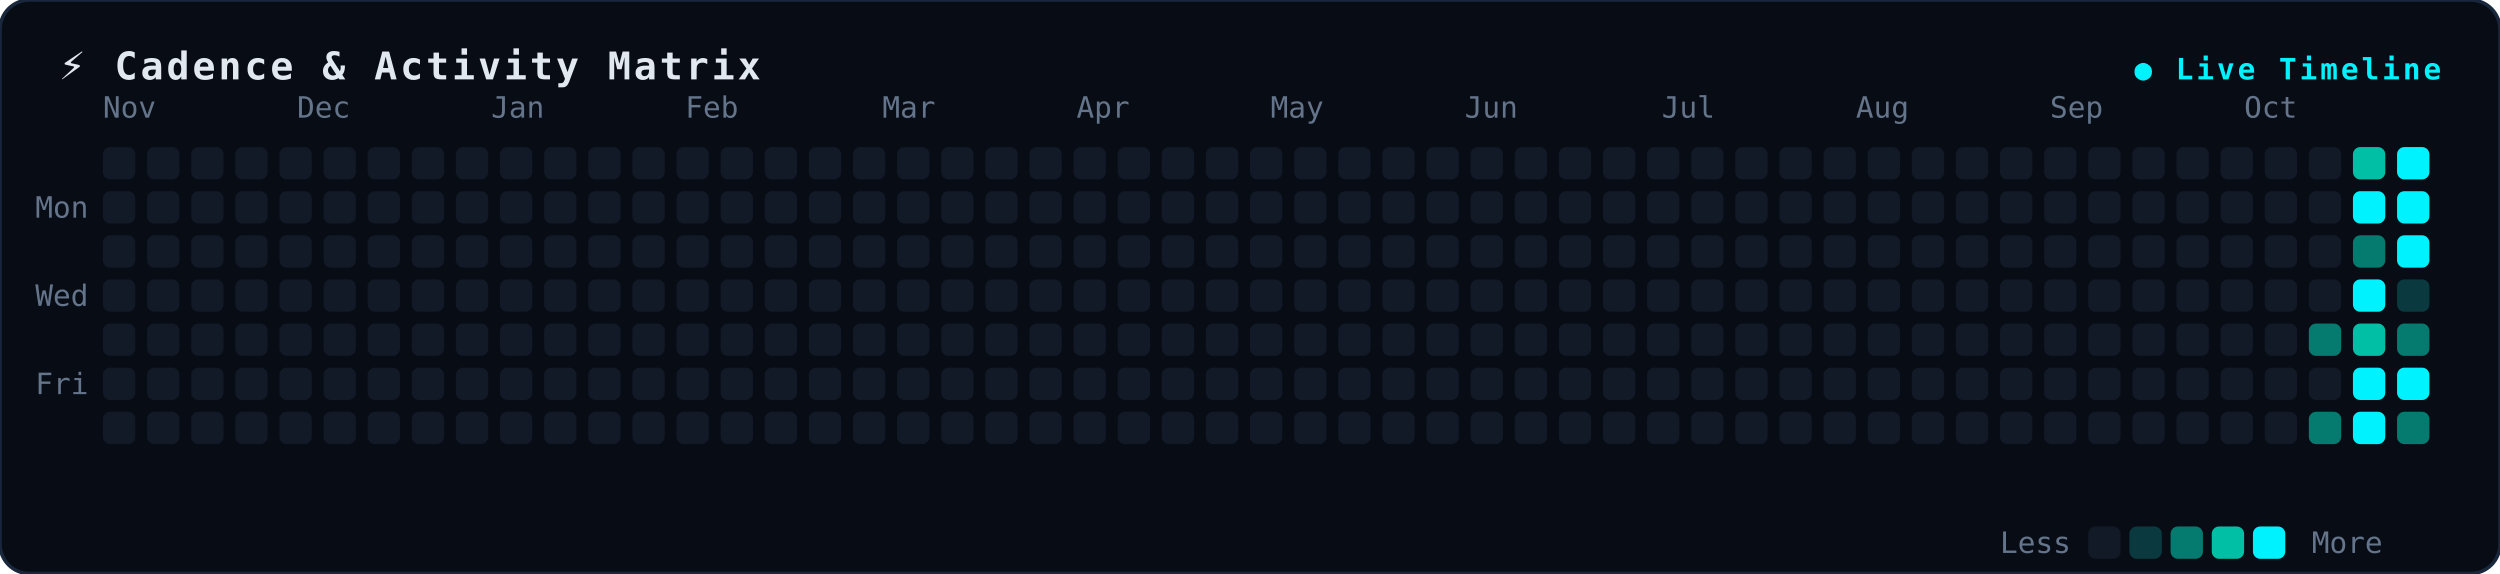
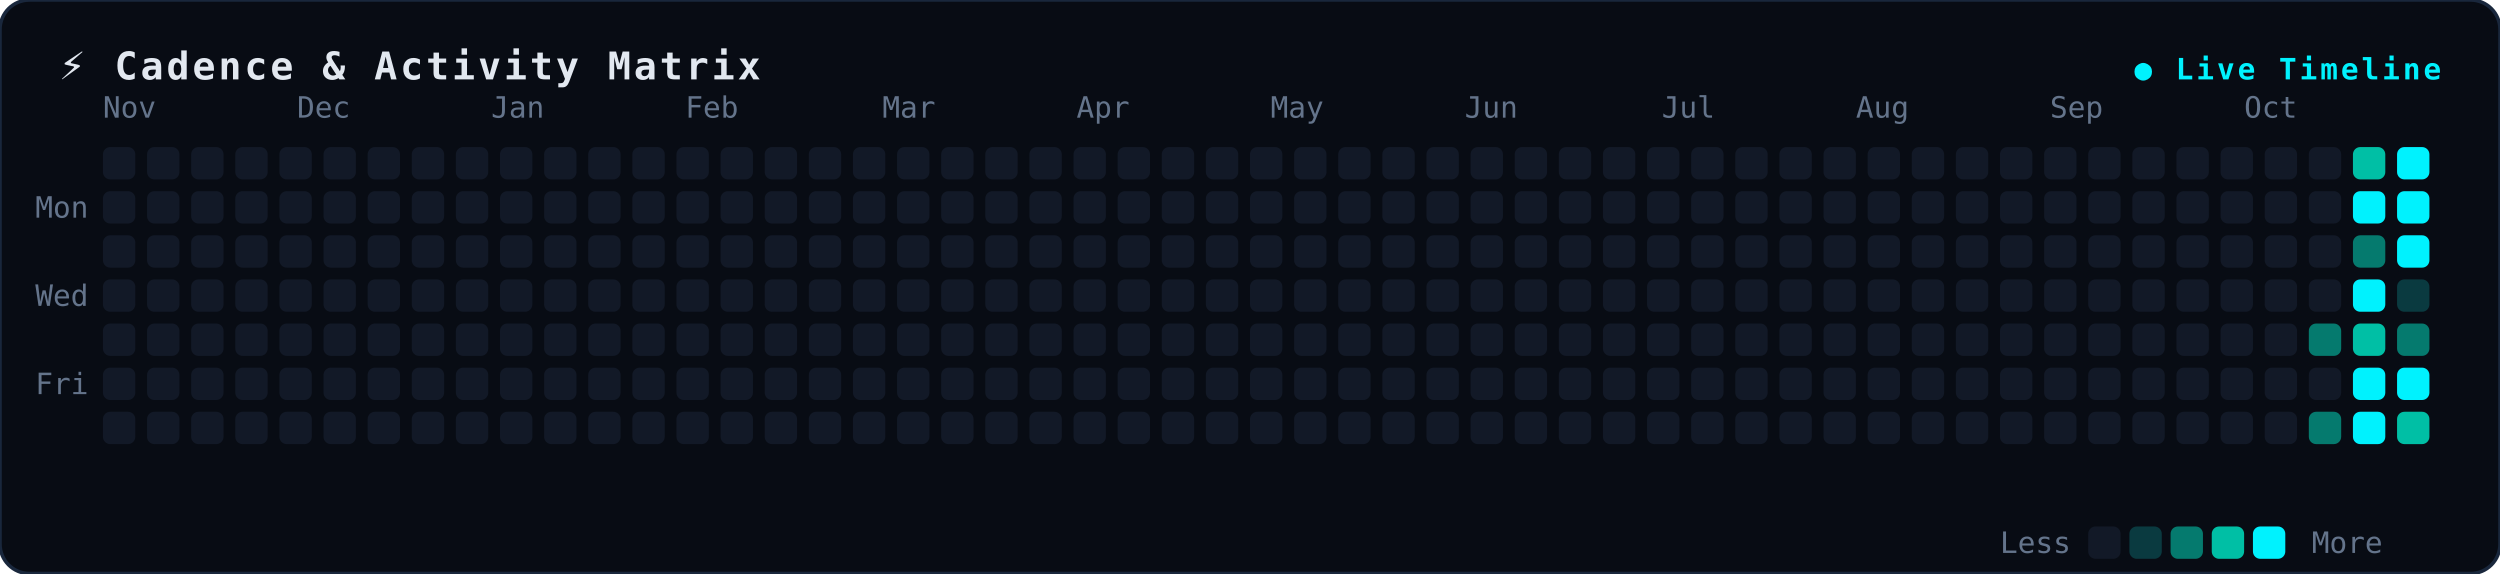
<svg xmlns="http://www.w3.org/2000/svg" width="850" height="195" viewBox="0 0 850 195" fill="none">
  <style>
.bg { fill: #080c14; stroke: #19273c; stroke-width: 1.2px; rx: 10px; }
.title { font-family: monospace, -apple-system, sans-serif; font-size: 13px; font-weight: 700; fill: #e2e8f0; letter-spacing: 1px; }
.badge { font-family: monospace, sans-serif; font-size: 10px; font-weight: 600; fill: #00f2fe; letter-spacing: 1px; }
.lbl { font-family: monospace, -apple-system, sans-serif; font-size: 10px; fill: #64748b; }
.dot { rx: 2.5px; ry: 2.5px; }
</style>
  <rect width="850" height="195" class="bg" />
  <text x="20" y="27" class="title">⚡ Cadence &amp; Activity Matrix</text>
  <text x="830" y="27" text-anchor="end" class="badge">● Live Timeline</text>
  <text x="12" y="74" class="lbl">Mon</text>
  <text x="12" y="104" class="lbl">Wed</text>
  <text x="12" y="134" class="lbl">Fri</text>
  <text x="35" y="40" class="lbl">Nov</text>
  <text x="101" y="40" class="lbl">Dec</text>
  <text x="167" y="40" class="lbl">Jan</text>
  <text x="233" y="40" class="lbl">Feb</text>
  <text x="300" y="40" class="lbl">Mar</text>
  <text x="366" y="40" class="lbl">Apr</text>
  <text x="432" y="40" class="lbl">May</text>
  <text x="498" y="40" class="lbl">Jun</text>
  <text x="565" y="40" class="lbl">Jul</text>
  <text x="631" y="40" class="lbl">Aug</text>
  <text x="697" y="40" class="lbl">Sep</text>
  <text x="763" y="40" class="lbl">Oct</text>
  <rect x="35" y="50" width="11" height="11" fill="#121927" class="dot" />
  <rect x="35" y="65" width="11" height="11" fill="#121927" class="dot" />
  <rect x="35" y="80" width="11" height="11" fill="#121927" class="dot" />
  <rect x="35" y="95" width="11" height="11" fill="#121927" class="dot" />
  <rect x="35" y="110" width="11" height="11" fill="#121927" class="dot" />
  <rect x="35" y="125" width="11" height="11" fill="#121927" class="dot" />
  <rect x="35" y="140" width="11" height="11" fill="#121927" class="dot" />
  <rect x="50" y="50" width="11" height="11" fill="#121927" class="dot" />
  <rect x="50" y="65" width="11" height="11" fill="#121927" class="dot" />
  <rect x="50" y="80" width="11" height="11" fill="#121927" class="dot" />
  <rect x="50" y="95" width="11" height="11" fill="#121927" class="dot" />
  <rect x="50" y="110" width="11" height="11" fill="#121927" class="dot" />
  <rect x="50" y="125" width="11" height="11" fill="#121927" class="dot" />
  <rect x="50" y="140" width="11" height="11" fill="#121927" class="dot" />
  <rect x="65" y="50" width="11" height="11" fill="#121927" class="dot" />
  <rect x="65" y="65" width="11" height="11" fill="#121927" class="dot" />
  <rect x="65" y="80" width="11" height="11" fill="#121927" class="dot" />
  <rect x="65" y="95" width="11" height="11" fill="#121927" class="dot" />
  <rect x="65" y="110" width="11" height="11" fill="#121927" class="dot" />
  <rect x="65" y="125" width="11" height="11" fill="#121927" class="dot" />
  <rect x="65" y="140" width="11" height="11" fill="#121927" class="dot" />
  <rect x="80" y="50" width="11" height="11" fill="#121927" class="dot" />
  <rect x="80" y="65" width="11" height="11" fill="#121927" class="dot" />
  <rect x="80" y="80" width="11" height="11" fill="#121927" class="dot" />
  <rect x="80" y="95" width="11" height="11" fill="#121927" class="dot" />
  <rect x="80" y="110" width="11" height="11" fill="#121927" class="dot" />
  <rect x="80" y="125" width="11" height="11" fill="#121927" class="dot" />
  <rect x="80" y="140" width="11" height="11" fill="#121927" class="dot" />
  <rect x="95" y="50" width="11" height="11" fill="#121927" class="dot" />
  <rect x="95" y="65" width="11" height="11" fill="#121927" class="dot" />
  <rect x="95" y="80" width="11" height="11" fill="#121927" class="dot" />
  <rect x="95" y="95" width="11" height="11" fill="#121927" class="dot" />
  <rect x="95" y="110" width="11" height="11" fill="#121927" class="dot" />
  <rect x="95" y="125" width="11" height="11" fill="#121927" class="dot" />
  <rect x="95" y="140" width="11" height="11" fill="#121927" class="dot" />
  <rect x="110" y="50" width="11" height="11" fill="#121927" class="dot" />
  <rect x="110" y="65" width="11" height="11" fill="#121927" class="dot" />
  <rect x="110" y="80" width="11" height="11" fill="#121927" class="dot" />
  <rect x="110" y="95" width="11" height="11" fill="#121927" class="dot" />
  <rect x="110" y="110" width="11" height="11" fill="#121927" class="dot" />
  <rect x="110" y="125" width="11" height="11" fill="#121927" class="dot" />
  <rect x="110" y="140" width="11" height="11" fill="#121927" class="dot" />
  <rect x="125" y="50" width="11" height="11" fill="#121927" class="dot" />
  <rect x="125" y="65" width="11" height="11" fill="#121927" class="dot" />
  <rect x="125" y="80" width="11" height="11" fill="#121927" class="dot" />
  <rect x="125" y="95" width="11" height="11" fill="#121927" class="dot" />
  <rect x="125" y="110" width="11" height="11" fill="#121927" class="dot" />
  <rect x="125" y="125" width="11" height="11" fill="#121927" class="dot" />
  <rect x="125" y="140" width="11" height="11" fill="#121927" class="dot" />
  <rect x="140" y="50" width="11" height="11" fill="#121927" class="dot" />
  <rect x="140" y="65" width="11" height="11" fill="#121927" class="dot" />
  <rect x="140" y="80" width="11" height="11" fill="#121927" class="dot" />
  <rect x="140" y="95" width="11" height="11" fill="#121927" class="dot" />
  <rect x="140" y="110" width="11" height="11" fill="#121927" class="dot" />
  <rect x="140" y="125" width="11" height="11" fill="#121927" class="dot" />
  <rect x="140" y="140" width="11" height="11" fill="#121927" class="dot" />
  <rect x="155" y="50" width="11" height="11" fill="#121927" class="dot" />
  <rect x="155" y="65" width="11" height="11" fill="#121927" class="dot" />
  <rect x="155" y="80" width="11" height="11" fill="#121927" class="dot" />
  <rect x="155" y="95" width="11" height="11" fill="#121927" class="dot" />
  <rect x="155" y="110" width="11" height="11" fill="#121927" class="dot" />
  <rect x="155" y="125" width="11" height="11" fill="#121927" class="dot" />
  <rect x="155" y="140" width="11" height="11" fill="#121927" class="dot" />
  <rect x="170" y="50" width="11" height="11" fill="#121927" class="dot" />
  <rect x="170" y="65" width="11" height="11" fill="#121927" class="dot" />
  <rect x="170" y="80" width="11" height="11" fill="#121927" class="dot" />
  <rect x="170" y="95" width="11" height="11" fill="#121927" class="dot" />
  <rect x="170" y="110" width="11" height="11" fill="#121927" class="dot" />
  <rect x="170" y="125" width="11" height="11" fill="#121927" class="dot" />
  <rect x="170" y="140" width="11" height="11" fill="#121927" class="dot" />
  <rect x="185" y="50" width="11" height="11" fill="#121927" class="dot" />
  <rect x="185" y="65" width="11" height="11" fill="#121927" class="dot" />
  <rect x="185" y="80" width="11" height="11" fill="#121927" class="dot" />
  <rect x="185" y="95" width="11" height="11" fill="#121927" class="dot" />
  <rect x="185" y="110" width="11" height="11" fill="#121927" class="dot" />
  <rect x="185" y="125" width="11" height="11" fill="#121927" class="dot" />
  <rect x="185" y="140" width="11" height="11" fill="#121927" class="dot" />
  <rect x="200" y="50" width="11" height="11" fill="#121927" class="dot" />
  <rect x="200" y="65" width="11" height="11" fill="#121927" class="dot" />
  <rect x="200" y="80" width="11" height="11" fill="#121927" class="dot" />
  <rect x="200" y="95" width="11" height="11" fill="#121927" class="dot" />
  <rect x="200" y="110" width="11" height="11" fill="#121927" class="dot" />
  <rect x="200" y="125" width="11" height="11" fill="#121927" class="dot" />
  <rect x="200" y="140" width="11" height="11" fill="#121927" class="dot" />
  <rect x="215" y="50" width="11" height="11" fill="#121927" class="dot" />
  <rect x="215" y="65" width="11" height="11" fill="#121927" class="dot" />
  <rect x="215" y="80" width="11" height="11" fill="#121927" class="dot" />
  <rect x="215" y="95" width="11" height="11" fill="#121927" class="dot" />
  <rect x="215" y="110" width="11" height="11" fill="#121927" class="dot" />
  <rect x="215" y="125" width="11" height="11" fill="#121927" class="dot" />
  <rect x="215" y="140" width="11" height="11" fill="#121927" class="dot" />
  <rect x="230" y="50" width="11" height="11" fill="#121927" class="dot" />
  <rect x="230" y="65" width="11" height="11" fill="#121927" class="dot" />
  <rect x="230" y="80" width="11" height="11" fill="#121927" class="dot" />
  <rect x="230" y="95" width="11" height="11" fill="#121927" class="dot" />
  <rect x="230" y="110" width="11" height="11" fill="#121927" class="dot" />
  <rect x="230" y="125" width="11" height="11" fill="#121927" class="dot" />
  <rect x="230" y="140" width="11" height="11" fill="#121927" class="dot" />
  <rect x="245" y="50" width="11" height="11" fill="#121927" class="dot" />
  <rect x="245" y="65" width="11" height="11" fill="#121927" class="dot" />
  <rect x="245" y="80" width="11" height="11" fill="#121927" class="dot" />
  <rect x="245" y="95" width="11" height="11" fill="#121927" class="dot" />
  <rect x="245" y="110" width="11" height="11" fill="#121927" class="dot" />
  <rect x="245" y="125" width="11" height="11" fill="#121927" class="dot" />
  <rect x="245" y="140" width="11" height="11" fill="#121927" class="dot" />
  <rect x="260" y="50" width="11" height="11" fill="#121927" class="dot" />
  <rect x="260" y="65" width="11" height="11" fill="#121927" class="dot" />
  <rect x="260" y="80" width="11" height="11" fill="#121927" class="dot" />
  <rect x="260" y="95" width="11" height="11" fill="#121927" class="dot" />
  <rect x="260" y="110" width="11" height="11" fill="#121927" class="dot" />
  <rect x="260" y="125" width="11" height="11" fill="#121927" class="dot" />
  <rect x="260" y="140" width="11" height="11" fill="#121927" class="dot" />
  <rect x="275" y="50" width="11" height="11" fill="#121927" class="dot" />
  <rect x="275" y="65" width="11" height="11" fill="#121927" class="dot" />
  <rect x="275" y="80" width="11" height="11" fill="#121927" class="dot" />
  <rect x="275" y="95" width="11" height="11" fill="#121927" class="dot" />
  <rect x="275" y="110" width="11" height="11" fill="#121927" class="dot" />
  <rect x="275" y="125" width="11" height="11" fill="#121927" class="dot" />
  <rect x="275" y="140" width="11" height="11" fill="#121927" class="dot" />
  <rect x="290" y="50" width="11" height="11" fill="#121927" class="dot" />
  <rect x="290" y="65" width="11" height="11" fill="#121927" class="dot" />
  <rect x="290" y="80" width="11" height="11" fill="#121927" class="dot" />
  <rect x="290" y="95" width="11" height="11" fill="#121927" class="dot" />
  <rect x="290" y="110" width="11" height="11" fill="#121927" class="dot" />
  <rect x="290" y="125" width="11" height="11" fill="#121927" class="dot" />
  <rect x="290" y="140" width="11" height="11" fill="#121927" class="dot" />
  <rect x="305" y="50" width="11" height="11" fill="#121927" class="dot" />
  <rect x="305" y="65" width="11" height="11" fill="#121927" class="dot" />
  <rect x="305" y="80" width="11" height="11" fill="#121927" class="dot" />
  <rect x="305" y="95" width="11" height="11" fill="#121927" class="dot" />
  <rect x="305" y="110" width="11" height="11" fill="#121927" class="dot" />
  <rect x="305" y="125" width="11" height="11" fill="#121927" class="dot" />
  <rect x="305" y="140" width="11" height="11" fill="#121927" class="dot" />
  <rect x="320" y="50" width="11" height="11" fill="#121927" class="dot" />
  <rect x="320" y="65" width="11" height="11" fill="#121927" class="dot" />
  <rect x="320" y="80" width="11" height="11" fill="#121927" class="dot" />
  <rect x="320" y="95" width="11" height="11" fill="#121927" class="dot" />
  <rect x="320" y="110" width="11" height="11" fill="#121927" class="dot" />
  <rect x="320" y="125" width="11" height="11" fill="#121927" class="dot" />
  <rect x="320" y="140" width="11" height="11" fill="#121927" class="dot" />
  <rect x="335" y="50" width="11" height="11" fill="#121927" class="dot" />
  <rect x="335" y="65" width="11" height="11" fill="#121927" class="dot" />
  <rect x="335" y="80" width="11" height="11" fill="#121927" class="dot" />
  <rect x="335" y="95" width="11" height="11" fill="#121927" class="dot" />
  <rect x="335" y="110" width="11" height="11" fill="#121927" class="dot" />
  <rect x="335" y="125" width="11" height="11" fill="#121927" class="dot" />
  <rect x="335" y="140" width="11" height="11" fill="#121927" class="dot" />
  <rect x="350" y="50" width="11" height="11" fill="#121927" class="dot" />
  <rect x="350" y="65" width="11" height="11" fill="#121927" class="dot" />
  <rect x="350" y="80" width="11" height="11" fill="#121927" class="dot" />
  <rect x="350" y="95" width="11" height="11" fill="#121927" class="dot" />
  <rect x="350" y="110" width="11" height="11" fill="#121927" class="dot" />
  <rect x="350" y="125" width="11" height="11" fill="#121927" class="dot" />
  <rect x="350" y="140" width="11" height="11" fill="#121927" class="dot" />
  <rect x="365" y="50" width="11" height="11" fill="#121927" class="dot" />
  <rect x="365" y="65" width="11" height="11" fill="#121927" class="dot" />
  <rect x="365" y="80" width="11" height="11" fill="#121927" class="dot" />
  <rect x="365" y="95" width="11" height="11" fill="#121927" class="dot" />
  <rect x="365" y="110" width="11" height="11" fill="#121927" class="dot" />
  <rect x="365" y="125" width="11" height="11" fill="#121927" class="dot" />
  <rect x="365" y="140" width="11" height="11" fill="#121927" class="dot" />
  <rect x="380" y="50" width="11" height="11" fill="#121927" class="dot" />
  <rect x="380" y="65" width="11" height="11" fill="#121927" class="dot" />
  <rect x="380" y="80" width="11" height="11" fill="#121927" class="dot" />
  <rect x="380" y="95" width="11" height="11" fill="#121927" class="dot" />
  <rect x="380" y="110" width="11" height="11" fill="#121927" class="dot" />
  <rect x="380" y="125" width="11" height="11" fill="#121927" class="dot" />
  <rect x="380" y="140" width="11" height="11" fill="#121927" class="dot" />
  <rect x="395" y="50" width="11" height="11" fill="#121927" class="dot" />
  <rect x="395" y="65" width="11" height="11" fill="#121927" class="dot" />
  <rect x="395" y="80" width="11" height="11" fill="#121927" class="dot" />
  <rect x="395" y="95" width="11" height="11" fill="#121927" class="dot" />
  <rect x="395" y="110" width="11" height="11" fill="#121927" class="dot" />
  <rect x="395" y="125" width="11" height="11" fill="#121927" class="dot" />
  <rect x="395" y="140" width="11" height="11" fill="#121927" class="dot" />
  <rect x="410" y="50" width="11" height="11" fill="#121927" class="dot" />
  <rect x="410" y="65" width="11" height="11" fill="#121927" class="dot" />
  <rect x="410" y="80" width="11" height="11" fill="#121927" class="dot" />
  <rect x="410" y="95" width="11" height="11" fill="#121927" class="dot" />
  <rect x="410" y="110" width="11" height="11" fill="#121927" class="dot" />
  <rect x="410" y="125" width="11" height="11" fill="#121927" class="dot" />
  <rect x="410" y="140" width="11" height="11" fill="#121927" class="dot" />
  <rect x="425" y="50" width="11" height="11" fill="#121927" class="dot" />
  <rect x="425" y="65" width="11" height="11" fill="#121927" class="dot" />
  <rect x="425" y="80" width="11" height="11" fill="#121927" class="dot" />
  <rect x="425" y="95" width="11" height="11" fill="#121927" class="dot" />
  <rect x="425" y="110" width="11" height="11" fill="#121927" class="dot" />
  <rect x="425" y="125" width="11" height="11" fill="#121927" class="dot" />
  <rect x="425" y="140" width="11" height="11" fill="#121927" class="dot" />
  <rect x="440" y="50" width="11" height="11" fill="#121927" class="dot" />
  <rect x="440" y="65" width="11" height="11" fill="#121927" class="dot" />
  <rect x="440" y="80" width="11" height="11" fill="#121927" class="dot" />
  <rect x="440" y="95" width="11" height="11" fill="#121927" class="dot" />
  <rect x="440" y="110" width="11" height="11" fill="#121927" class="dot" />
  <rect x="440" y="125" width="11" height="11" fill="#121927" class="dot" />
  <rect x="440" y="140" width="11" height="11" fill="#121927" class="dot" />
  <rect x="455" y="50" width="11" height="11" fill="#121927" class="dot" />
  <rect x="455" y="65" width="11" height="11" fill="#121927" class="dot" />
  <rect x="455" y="80" width="11" height="11" fill="#121927" class="dot" />
  <rect x="455" y="95" width="11" height="11" fill="#121927" class="dot" />
  <rect x="455" y="110" width="11" height="11" fill="#121927" class="dot" />
  <rect x="455" y="125" width="11" height="11" fill="#121927" class="dot" />
  <rect x="455" y="140" width="11" height="11" fill="#121927" class="dot" />
  <rect x="470" y="50" width="11" height="11" fill="#121927" class="dot" />
  <rect x="470" y="65" width="11" height="11" fill="#121927" class="dot" />
  <rect x="470" y="80" width="11" height="11" fill="#121927" class="dot" />
  <rect x="470" y="95" width="11" height="11" fill="#121927" class="dot" />
  <rect x="470" y="110" width="11" height="11" fill="#121927" class="dot" />
  <rect x="470" y="125" width="11" height="11" fill="#121927" class="dot" />
  <rect x="470" y="140" width="11" height="11" fill="#121927" class="dot" />
  <rect x="485" y="50" width="11" height="11" fill="#121927" class="dot" />
  <rect x="485" y="65" width="11" height="11" fill="#121927" class="dot" />
  <rect x="485" y="80" width="11" height="11" fill="#121927" class="dot" />
  <rect x="485" y="95" width="11" height="11" fill="#121927" class="dot" />
  <rect x="485" y="110" width="11" height="11" fill="#121927" class="dot" />
  <rect x="485" y="125" width="11" height="11" fill="#121927" class="dot" />
  <rect x="485" y="140" width="11" height="11" fill="#121927" class="dot" />
  <rect x="500" y="50" width="11" height="11" fill="#121927" class="dot" />
  <rect x="500" y="65" width="11" height="11" fill="#121927" class="dot" />
  <rect x="500" y="80" width="11" height="11" fill="#121927" class="dot" />
  <rect x="500" y="95" width="11" height="11" fill="#121927" class="dot" />
  <rect x="500" y="110" width="11" height="11" fill="#121927" class="dot" />
  <rect x="500" y="125" width="11" height="11" fill="#121927" class="dot" />
  <rect x="500" y="140" width="11" height="11" fill="#121927" class="dot" />
  <rect x="515" y="50" width="11" height="11" fill="#121927" class="dot" />
  <rect x="515" y="65" width="11" height="11" fill="#121927" class="dot" />
  <rect x="515" y="80" width="11" height="11" fill="#121927" class="dot" />
  <rect x="515" y="95" width="11" height="11" fill="#121927" class="dot" />
  <rect x="515" y="110" width="11" height="11" fill="#121927" class="dot" />
  <rect x="515" y="125" width="11" height="11" fill="#121927" class="dot" />
  <rect x="515" y="140" width="11" height="11" fill="#121927" class="dot" />
  <rect x="530" y="50" width="11" height="11" fill="#121927" class="dot" />
  <rect x="530" y="65" width="11" height="11" fill="#121927" class="dot" />
  <rect x="530" y="80" width="11" height="11" fill="#121927" class="dot" />
  <rect x="530" y="95" width="11" height="11" fill="#121927" class="dot" />
  <rect x="530" y="110" width="11" height="11" fill="#121927" class="dot" />
  <rect x="530" y="125" width="11" height="11" fill="#121927" class="dot" />
  <rect x="530" y="140" width="11" height="11" fill="#121927" class="dot" />
  <rect x="545" y="50" width="11" height="11" fill="#121927" class="dot" />
  <rect x="545" y="65" width="11" height="11" fill="#121927" class="dot" />
  <rect x="545" y="80" width="11" height="11" fill="#121927" class="dot" />
  <rect x="545" y="95" width="11" height="11" fill="#121927" class="dot" />
  <rect x="545" y="110" width="11" height="11" fill="#121927" class="dot" />
  <rect x="545" y="125" width="11" height="11" fill="#121927" class="dot" />
  <rect x="545" y="140" width="11" height="11" fill="#121927" class="dot" />
  <rect x="560" y="50" width="11" height="11" fill="#121927" class="dot" />
  <rect x="560" y="65" width="11" height="11" fill="#121927" class="dot" />
  <rect x="560" y="80" width="11" height="11" fill="#121927" class="dot" />
  <rect x="560" y="95" width="11" height="11" fill="#121927" class="dot" />
  <rect x="560" y="110" width="11" height="11" fill="#121927" class="dot" />
  <rect x="560" y="125" width="11" height="11" fill="#121927" class="dot" />
  <rect x="560" y="140" width="11" height="11" fill="#121927" class="dot" />
  <rect x="575" y="50" width="11" height="11" fill="#121927" class="dot" />
  <rect x="575" y="65" width="11" height="11" fill="#121927" class="dot" />
  <rect x="575" y="80" width="11" height="11" fill="#121927" class="dot" />
  <rect x="575" y="95" width="11" height="11" fill="#121927" class="dot" />
  <rect x="575" y="110" width="11" height="11" fill="#121927" class="dot" />
  <rect x="575" y="125" width="11" height="11" fill="#121927" class="dot" />
  <rect x="575" y="140" width="11" height="11" fill="#121927" class="dot" />
  <rect x="590" y="50" width="11" height="11" fill="#121927" class="dot" />
  <rect x="590" y="65" width="11" height="11" fill="#121927" class="dot" />
  <rect x="590" y="80" width="11" height="11" fill="#121927" class="dot" />
  <rect x="590" y="95" width="11" height="11" fill="#121927" class="dot" />
  <rect x="590" y="110" width="11" height="11" fill="#121927" class="dot" />
  <rect x="590" y="125" width="11" height="11" fill="#121927" class="dot" />
  <rect x="590" y="140" width="11" height="11" fill="#121927" class="dot" />
  <rect x="605" y="50" width="11" height="11" fill="#121927" class="dot" />
  <rect x="605" y="65" width="11" height="11" fill="#121927" class="dot" />
  <rect x="605" y="80" width="11" height="11" fill="#121927" class="dot" />
  <rect x="605" y="95" width="11" height="11" fill="#121927" class="dot" />
  <rect x="605" y="110" width="11" height="11" fill="#121927" class="dot" />
  <rect x="605" y="125" width="11" height="11" fill="#121927" class="dot" />
  <rect x="605" y="140" width="11" height="11" fill="#121927" class="dot" />
  <rect x="620" y="50" width="11" height="11" fill="#121927" class="dot" />
  <rect x="620" y="65" width="11" height="11" fill="#121927" class="dot" />
  <rect x="620" y="80" width="11" height="11" fill="#121927" class="dot" />
  <rect x="620" y="95" width="11" height="11" fill="#121927" class="dot" />
  <rect x="620" y="110" width="11" height="11" fill="#121927" class="dot" />
  <rect x="620" y="125" width="11" height="11" fill="#121927" class="dot" />
  <rect x="620" y="140" width="11" height="11" fill="#121927" class="dot" />
  <rect x="635" y="50" width="11" height="11" fill="#121927" class="dot" />
  <rect x="635" y="65" width="11" height="11" fill="#121927" class="dot" />
  <rect x="635" y="80" width="11" height="11" fill="#121927" class="dot" />
  <rect x="635" y="95" width="11" height="11" fill="#121927" class="dot" />
  <rect x="635" y="110" width="11" height="11" fill="#121927" class="dot" />
  <rect x="635" y="125" width="11" height="11" fill="#121927" class="dot" />
  <rect x="635" y="140" width="11" height="11" fill="#121927" class="dot" />
  <rect x="650" y="50" width="11" height="11" fill="#121927" class="dot" />
  <rect x="650" y="65" width="11" height="11" fill="#121927" class="dot" />
  <rect x="650" y="80" width="11" height="11" fill="#121927" class="dot" />
  <rect x="650" y="95" width="11" height="11" fill="#121927" class="dot" />
  <rect x="650" y="110" width="11" height="11" fill="#121927" class="dot" />
  <rect x="650" y="125" width="11" height="11" fill="#121927" class="dot" />
  <rect x="650" y="140" width="11" height="11" fill="#121927" class="dot" />
  <rect x="665" y="50" width="11" height="11" fill="#121927" class="dot" />
  <rect x="665" y="65" width="11" height="11" fill="#121927" class="dot" />
  <rect x="665" y="80" width="11" height="11" fill="#121927" class="dot" />
  <rect x="665" y="95" width="11" height="11" fill="#121927" class="dot" />
  <rect x="665" y="110" width="11" height="11" fill="#121927" class="dot" />
  <rect x="665" y="125" width="11" height="11" fill="#121927" class="dot" />
  <rect x="665" y="140" width="11" height="11" fill="#121927" class="dot" />
  <rect x="680" y="50" width="11" height="11" fill="#121927" class="dot" />
  <rect x="680" y="65" width="11" height="11" fill="#121927" class="dot" />
  <rect x="680" y="80" width="11" height="11" fill="#121927" class="dot" />
  <rect x="680" y="95" width="11" height="11" fill="#121927" class="dot" />
  <rect x="680" y="110" width="11" height="11" fill="#121927" class="dot" />
  <rect x="680" y="125" width="11" height="11" fill="#121927" class="dot" />
  <rect x="680" y="140" width="11" height="11" fill="#121927" class="dot" />
  <rect x="695" y="50" width="11" height="11" fill="#121927" class="dot" />
  <rect x="695" y="65" width="11" height="11" fill="#121927" class="dot" />
  <rect x="695" y="80" width="11" height="11" fill="#121927" class="dot" />
  <rect x="695" y="95" width="11" height="11" fill="#121927" class="dot" />
  <rect x="695" y="110" width="11" height="11" fill="#121927" class="dot" />
  <rect x="695" y="125" width="11" height="11" fill="#121927" class="dot" />
  <rect x="695" y="140" width="11" height="11" fill="#121927" class="dot" />
  <rect x="710" y="50" width="11" height="11" fill="#121927" class="dot" />
  <rect x="710" y="65" width="11" height="11" fill="#121927" class="dot" />
  <rect x="710" y="80" width="11" height="11" fill="#121927" class="dot" />
  <rect x="710" y="95" width="11" height="11" fill="#121927" class="dot" />
  <rect x="710" y="110" width="11" height="11" fill="#121927" class="dot" />
  <rect x="710" y="125" width="11" height="11" fill="#121927" class="dot" />
  <rect x="710" y="140" width="11" height="11" fill="#121927" class="dot" />
  <rect x="725" y="50" width="11" height="11" fill="#121927" class="dot" />
  <rect x="725" y="65" width="11" height="11" fill="#121927" class="dot" />
  <rect x="725" y="80" width="11" height="11" fill="#121927" class="dot" />
  <rect x="725" y="95" width="11" height="11" fill="#121927" class="dot" />
  <rect x="725" y="110" width="11" height="11" fill="#121927" class="dot" />
  <rect x="725" y="125" width="11" height="11" fill="#121927" class="dot" />
  <rect x="725" y="140" width="11" height="11" fill="#121927" class="dot" />
  <rect x="740" y="50" width="11" height="11" fill="#121927" class="dot" />
  <rect x="740" y="65" width="11" height="11" fill="#121927" class="dot" />
  <rect x="740" y="80" width="11" height="11" fill="#121927" class="dot" />
  <rect x="740" y="95" width="11" height="11" fill="#121927" class="dot" />
  <rect x="740" y="110" width="11" height="11" fill="#121927" class="dot" />
  <rect x="740" y="125" width="11" height="11" fill="#121927" class="dot" />
  <rect x="740" y="140" width="11" height="11" fill="#121927" class="dot" />
  <rect x="755" y="50" width="11" height="11" fill="#121927" class="dot" />
  <rect x="755" y="65" width="11" height="11" fill="#121927" class="dot" />
  <rect x="755" y="80" width="11" height="11" fill="#121927" class="dot" />
  <rect x="755" y="95" width="11" height="11" fill="#121927" class="dot" />
  <rect x="755" y="110" width="11" height="11" fill="#121927" class="dot" />
  <rect x="755" y="125" width="11" height="11" fill="#121927" class="dot" />
  <rect x="755" y="140" width="11" height="11" fill="#121927" class="dot" />
  <rect x="770" y="50" width="11" height="11" fill="#121927" class="dot" />
  <rect x="770" y="65" width="11" height="11" fill="#121927" class="dot" />
  <rect x="770" y="80" width="11" height="11" fill="#121927" class="dot" />
  <rect x="770" y="95" width="11" height="11" fill="#121927" class="dot" />
  <rect x="770" y="110" width="11" height="11" fill="#121927" class="dot" />
  <rect x="770" y="125" width="11" height="11" fill="#121927" class="dot" />
  <rect x="770" y="140" width="11" height="11" fill="#121927" class="dot" />
  <rect x="785" y="50" width="11" height="11" fill="#121927" class="dot" />
  <rect x="785" y="65" width="11" height="11" fill="#121927" class="dot" />
  <rect x="785" y="80" width="11" height="11" fill="#121927" class="dot" />
  <rect x="785" y="95" width="11" height="11" fill="#121927" class="dot" />
  <rect x="785" y="110" width="11" height="11" fill="#057a6e" class="dot" />
  <rect x="785" y="125" width="11" height="11" fill="#121927" class="dot" />
  <rect x="785" y="140" width="11" height="11" fill="#057a6e" class="dot" />
  <rect x="800" y="50" width="11" height="11" fill="#00bfa5" class="dot" />
  <rect x="800" y="65" width="11" height="11" fill="#00f2fe" class="dot" />
  <rect x="800" y="80" width="11" height="11" fill="#057a6e" class="dot" />
  <rect x="800" y="95" width="11" height="11" fill="#00f2fe" class="dot" />
  <rect x="800" y="110" width="11" height="11" fill="#00bfa5" class="dot" />
  <rect x="800" y="125" width="11" height="11" fill="#00f2fe" class="dot" />
  <rect x="800" y="140" width="11" height="11" fill="#00f2fe" class="dot" />
  <rect x="815" y="50" width="11" height="11" fill="#00f2fe" class="dot" />
  <rect x="815" y="65" width="11" height="11" fill="#00f2fe" class="dot" />
  <rect x="815" y="80" width="11" height="11" fill="#00f2fe" class="dot" />
  <rect x="815" y="95" width="11" height="11" fill="#0a3a40" class="dot" />
  <rect x="815" y="110" width="11" height="11" fill="#057a6e" class="dot" />
  <rect x="815" y="125" width="11" height="11" fill="#00f2fe" class="dot" />
-   <rect x="815" y="140" width="11" height="11" fill="#057a6e" class="dot" />
+   <rect x="815" y="140" width="11" height="11" fill="#00bfa5" class="dot" />
  <text x="680" y="188" class="lbl">Less</text>
  <rect x="710" y="179" width="11" height="11" fill="#121927" class="dot" />
  <rect x="724" y="179" width="11" height="11" fill="#0a3a40" class="dot" />
  <rect x="738" y="179" width="11" height="11" fill="#057a6e" class="dot" />
  <rect x="752" y="179" width="11" height="11" fill="#00bfa5" class="dot" />
  <rect x="766" y="179" width="11" height="11" fill="#00f2fe" class="dot" />
  <text x="786" y="188" class="lbl">More</text>
</svg>
